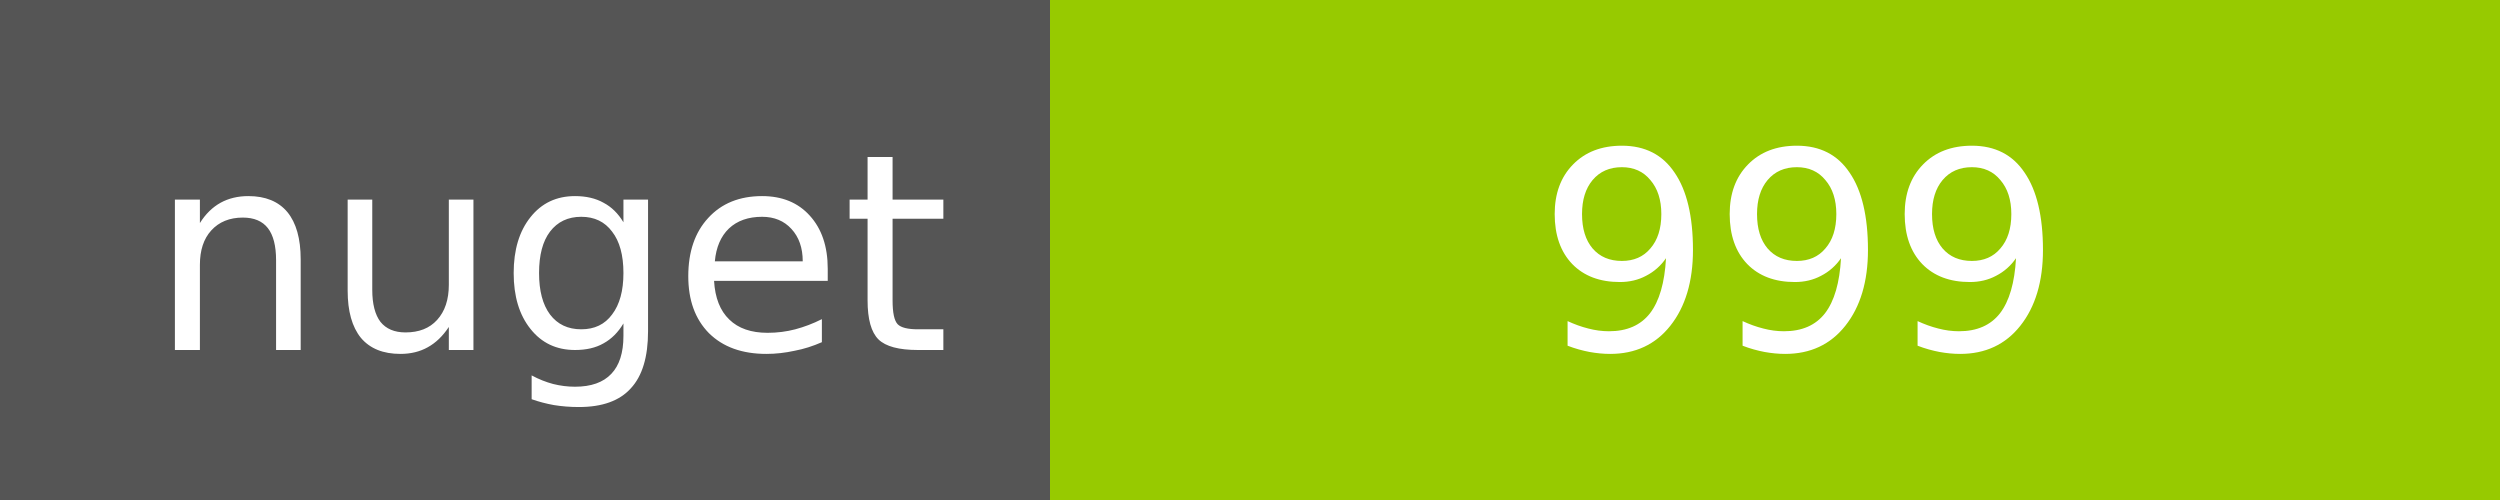
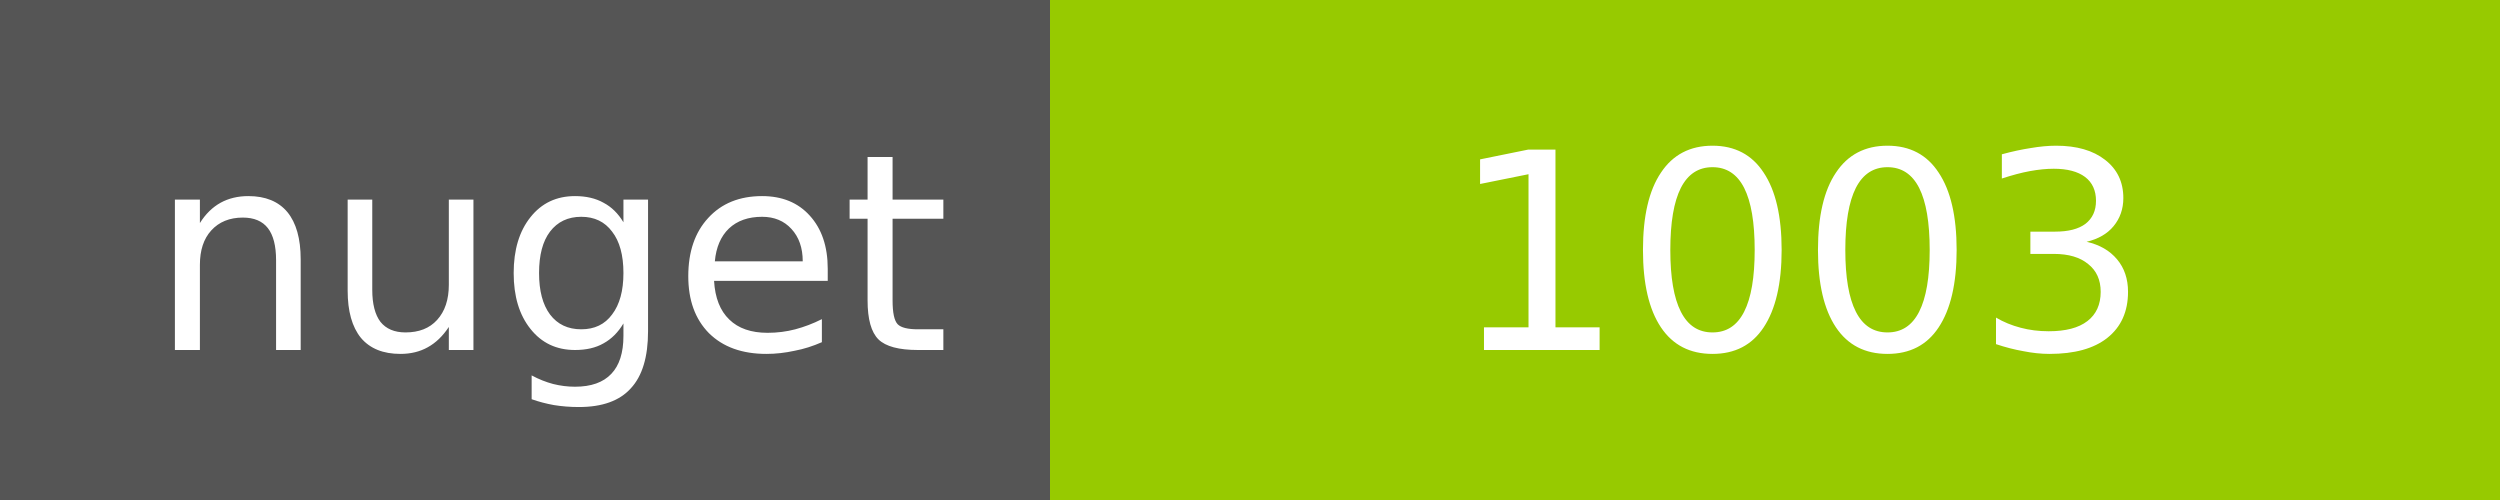
<svg xmlns="http://www.w3.org/2000/svg" width="100" height="20">
  <g shape-rendering="crispEdges">
    <path fill="#555" d="M0 0h42v20H0z" />
    <path fill="#97CA00" d="M42 0h58v20H42z" />
  </g>
  <g fill="#fff" text-anchor="middle" font-family="DejaVu Sans,Verdana,Geneva,sans-serif" font-size="11">
    <text x="22" y="14">nuget</text>
-     <text x="72" y="14">999</text>
+     <text x="72" y="14">1003</text>
  </g>
</svg>
